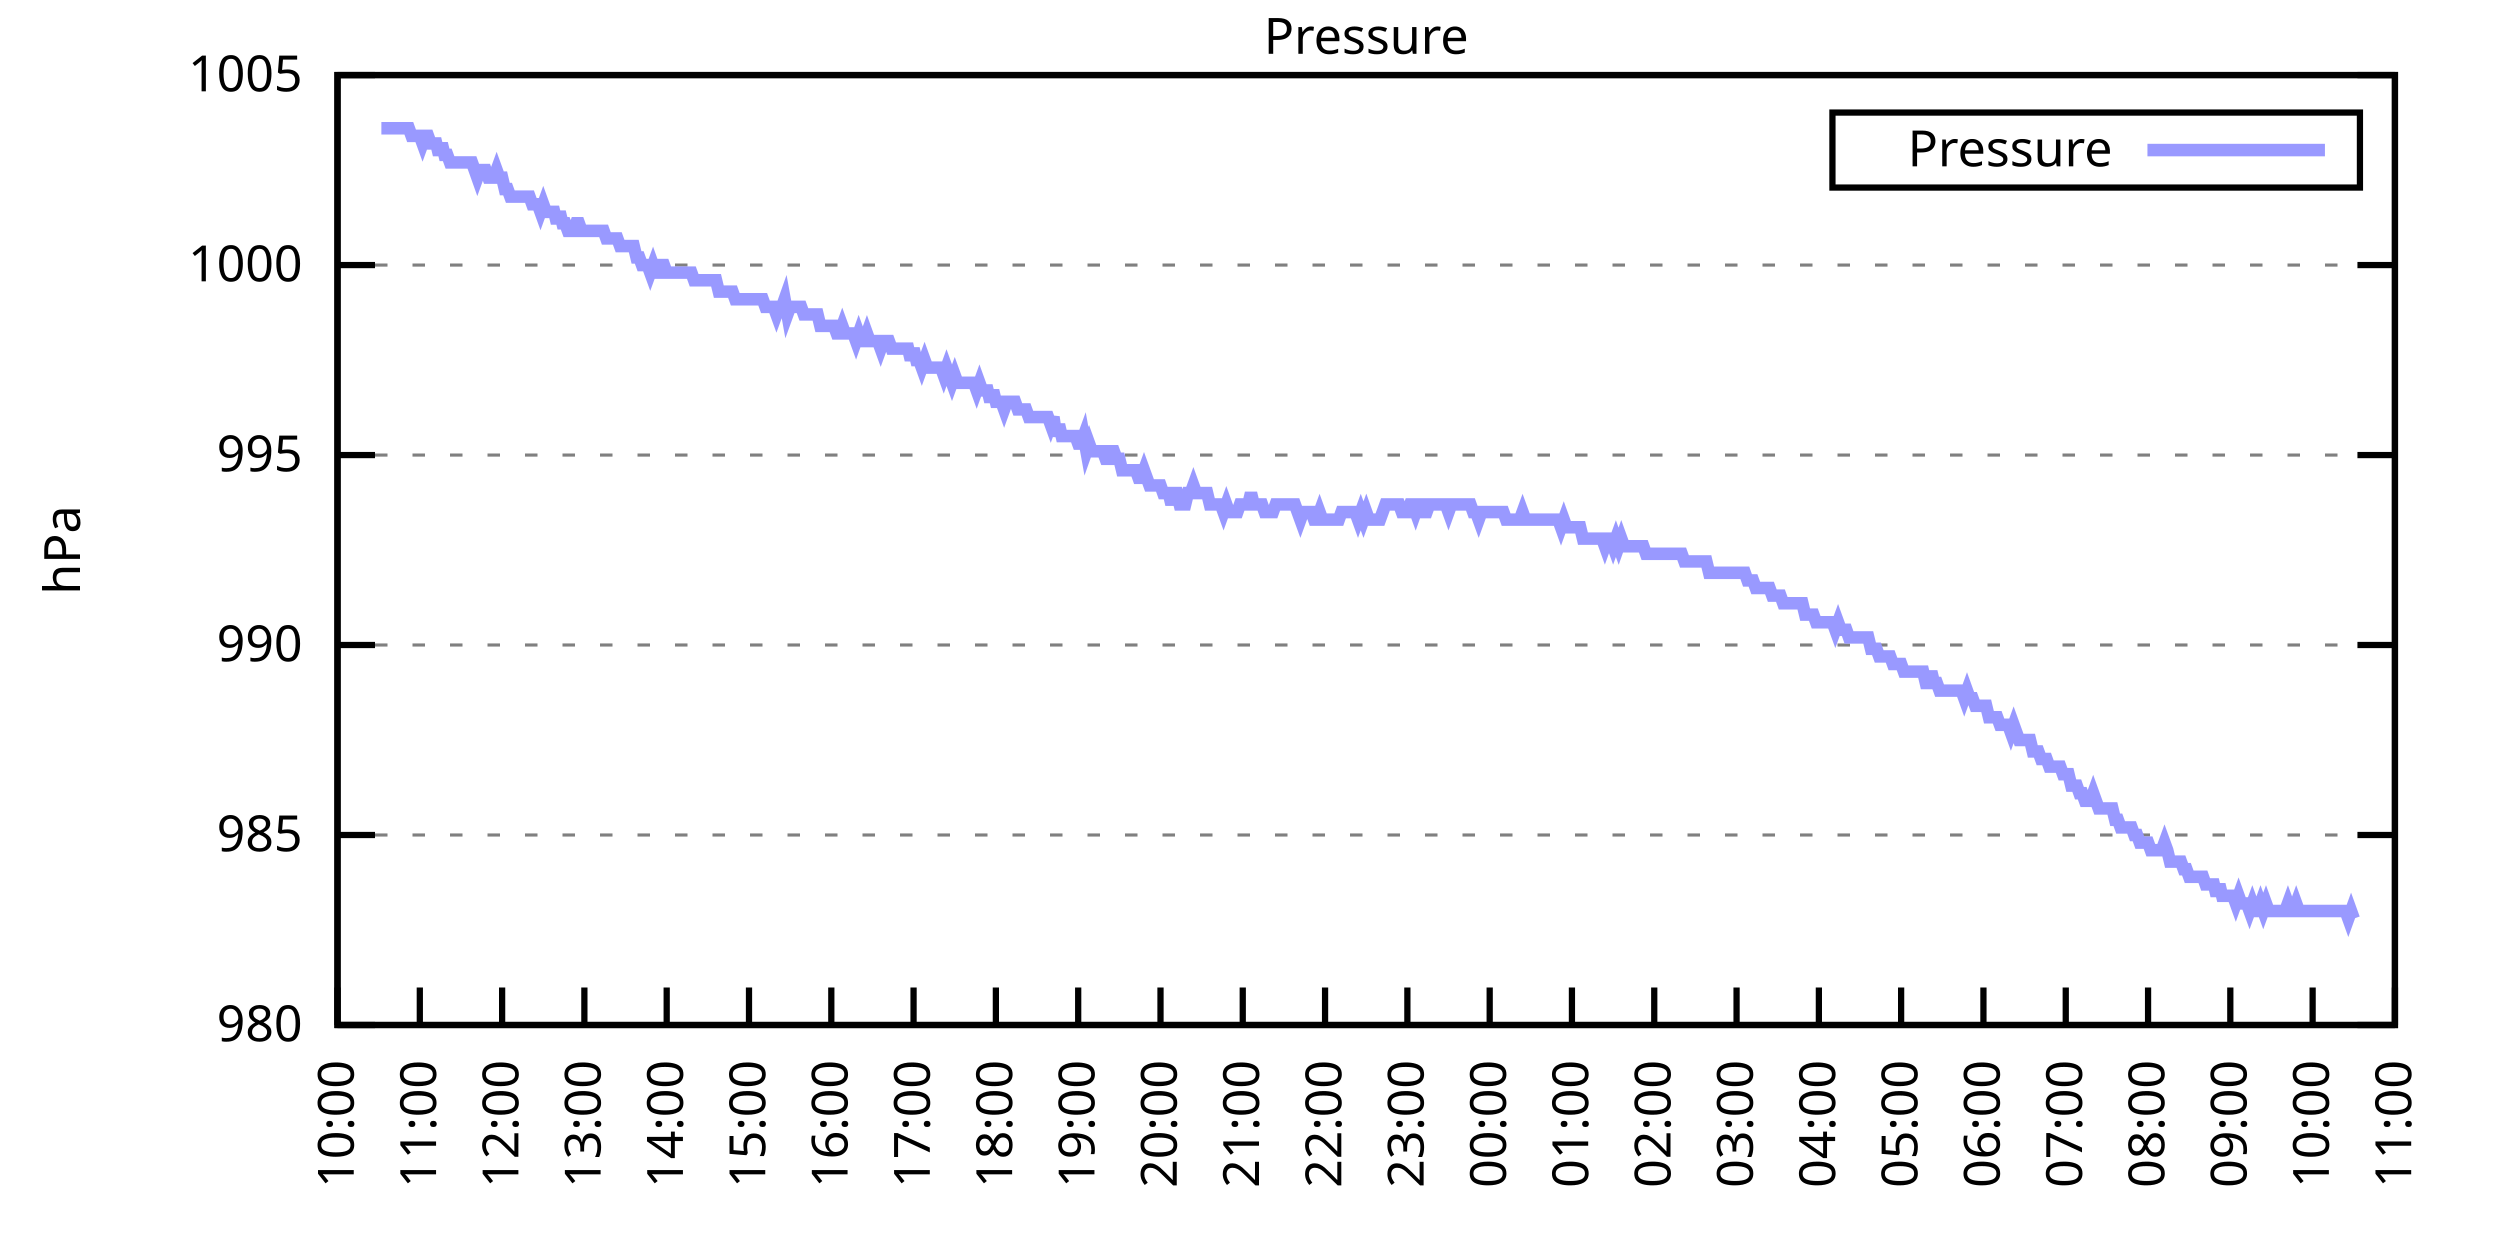
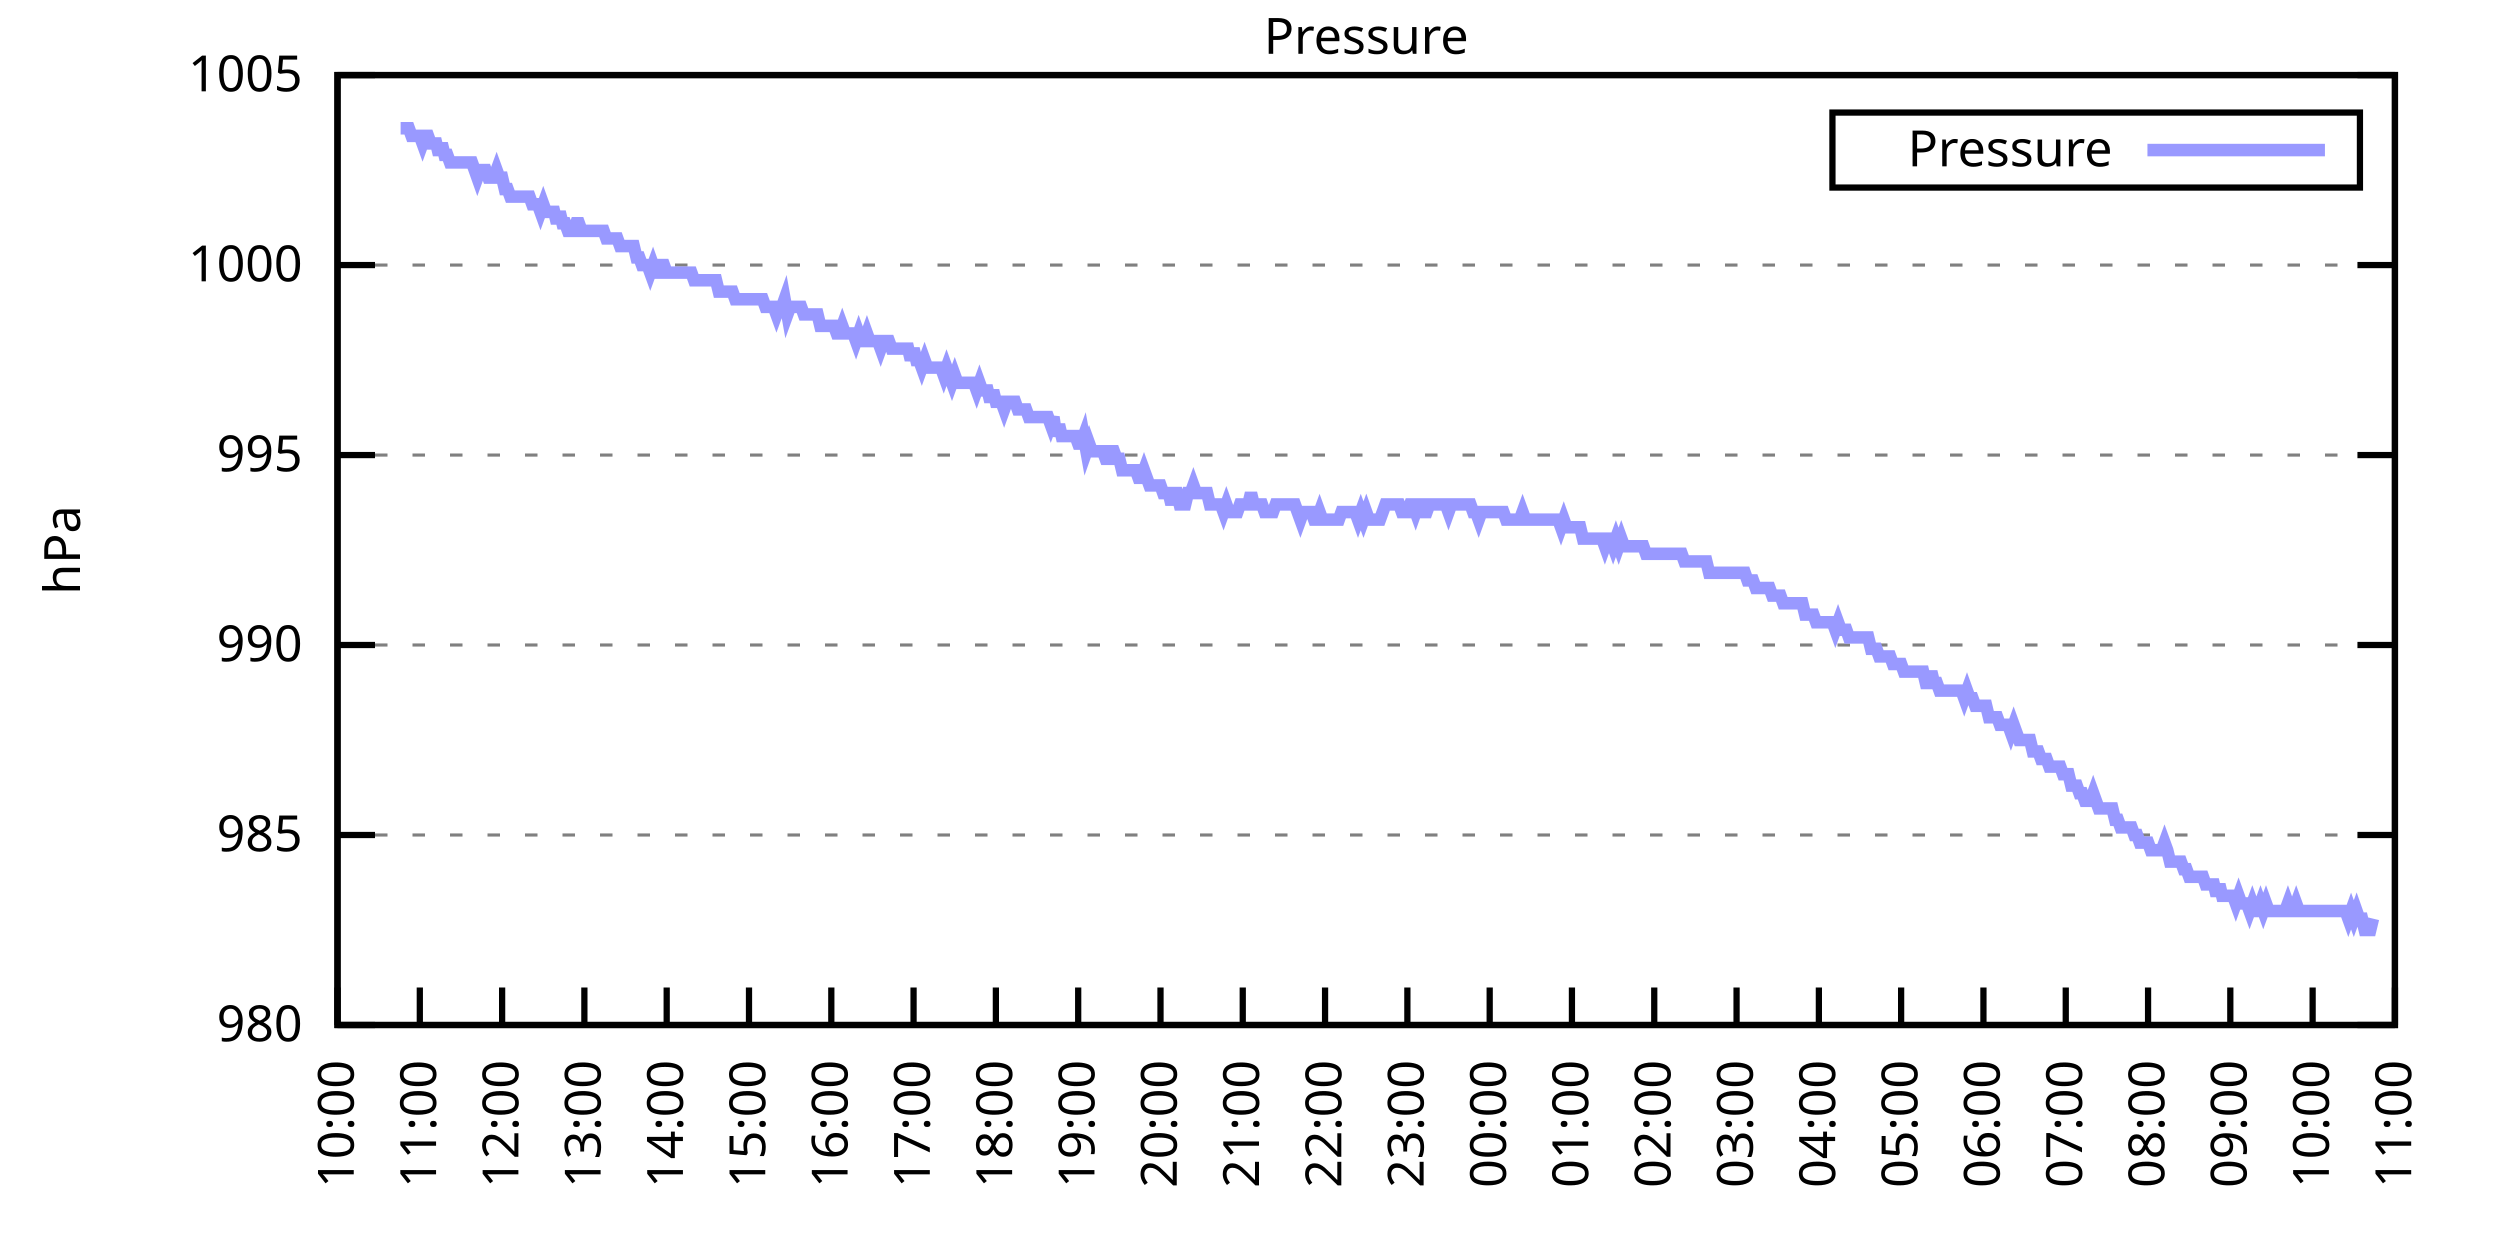
<svg xmlns="http://www.w3.org/2000/svg" xmlns:xlink="http://www.w3.org/1999/xlink" width="400" height="200" viewBox="0 0 400 200">
  <g id="gnuplot_canvas">
    <rect x="0" y="0" width="400" height="200" fill="none" />
    <defs>
      <circle id="gpDot" r="0.5" stroke-width="0.5" stroke="currentColor" />
      <path id="gpPt0" stroke-width="0.333" stroke="currentColor" d="M-1,0 h2 M0,-1 v2" />
      <path id="gpPt1" stroke-width="0.333" stroke="currentColor" d="M-1,-1 L1,1 M1,-1 L-1,1" />
      <path id="gpPt2" stroke-width="0.333" stroke="currentColor" d="M-1,0 L1,0 M0,-1 L0,1 M-1,-1 L1,1 M-1,1 L1,-1" />
      <rect id="gpPt3" stroke-width="0.333" stroke="currentColor" x="-1" y="-1" width="2" height="2" />
      <rect id="gpPt4" stroke-width="0.333" stroke="currentColor" fill="currentColor" x="-1" y="-1" width="2" height="2" />
      <circle id="gpPt5" stroke-width="0.333" stroke="currentColor" cx="0" cy="0" r="1" />
      <use xlink:href="#gpPt5" id="gpPt6" fill="currentColor" stroke="none" />
      <path id="gpPt7" stroke-width="0.333" stroke="currentColor" d="M0,-1.33 L-1.33,0.67 L1.33,0.67 z" />
      <use xlink:href="#gpPt7" id="gpPt8" fill="currentColor" stroke="none" />
      <use xlink:href="#gpPt7" id="gpPt9" stroke="currentColor" transform="rotate(180)" />
      <use xlink:href="#gpPt9" id="gpPt10" fill="currentColor" stroke="none" />
      <use xlink:href="#gpPt3" id="gpPt11" stroke="currentColor" transform="rotate(45)" />
      <use xlink:href="#gpPt11" id="gpPt12" fill="currentColor" stroke="none" />
      <path id="gpPt13" stroke-width="0.333" stroke="currentColor" d="M0,1.330 L1.265,0.411 L0.782,-1.067 L-0.782,-1.076 L-1.265,0.411 z" />
      <use xlink:href="#gpPt13" id="gpPt14" fill="currentColor" stroke="none" />
      <filter id="textbox" filterUnits="objectBoundingBox" x="0" y="0" height="1" width="1">
        <feFlood flood-color="white" flood-opacity="1" result="bgnd" />
        <feComposite in="SourceGraphic" in2="bgnd" operator="atop" />
      </filter>
      <filter id="greybox" filterUnits="objectBoundingBox" x="0" y="0" height="1" width="1">
        <feFlood flood-color="lightgrey" flood-opacity="1" result="grey" />
        <feComposite in="SourceGraphic" in2="grey" operator="atop" />
      </filter>
    </defs>
    <g fill="none" color="white" stroke="currentColor" stroke-width="1.00" stroke-linecap="butt" stroke-linejoin="miter">
</g>
    <g fill="none" color="black" stroke="currentColor" stroke-width="1.00" stroke-linecap="butt" stroke-linejoin="miter">
      <g stroke="none" shape-rendering="crispEdges">
        <polygon fill="rgb(255, 255, 255)" points="54.00,164.00 383.18,164.00 383.18,12.02 54.00,12.02 " />
      </g>
    </g>
    <g fill="none" color="black" stroke="currentColor" stroke-width="1.00" stroke-linecap="butt" stroke-linejoin="miter">
</g>
    <g fill="none" color="black" stroke="black" stroke-width="0.50" stroke-linecap="butt" stroke-linejoin="miter">
</g>
    <g fill="none" color="gray" stroke="currentColor" stroke-width="0.50" stroke-linecap="butt" stroke-linejoin="miter">
      <path stroke="gray" stroke-dasharray="2,4" class="gridline" d="M54.00,164.00 L383.19,164.00  " />
    </g>
    <g fill="none" color="gray" stroke="gray" stroke-width="1.00" stroke-linecap="butt" stroke-linejoin="miter">
</g>
    <g fill="none" color="black" stroke="currentColor" stroke-width="1.00" stroke-linecap="butt" stroke-linejoin="miter">
      <path stroke="black" d="M54.00,164.00 L60.00,164.00 M383.19,164.00 L377.19,164.00  " />
      <g transform="translate(48.40,166.60)" stroke="none" fill="black" font-family="Sans" font-size="8.00" text-anchor="end">
        <text>
          <tspan font-family="Sans"> 980</tspan>
        </text>
      </g>
    </g>
    <g fill="none" color="black" stroke="currentColor" stroke-width="1.00" stroke-linecap="butt" stroke-linejoin="miter">
</g>
    <g fill="none" color="black" stroke="black" stroke-width="0.50" stroke-linecap="butt" stroke-linejoin="miter">
</g>
    <g fill="none" color="gray" stroke="currentColor" stroke-width="0.50" stroke-linecap="butt" stroke-linejoin="miter">
      <path stroke="gray" stroke-dasharray="2,4" class="gridline" d="M54.00,133.60 L383.19,133.60  " />
    </g>
    <g fill="none" color="gray" stroke="gray" stroke-width="1.00" stroke-linecap="butt" stroke-linejoin="miter">
</g>
    <g fill="none" color="black" stroke="currentColor" stroke-width="1.00" stroke-linecap="butt" stroke-linejoin="miter">
      <path stroke="black" d="M54.00,133.60 L60.00,133.60 M383.19,133.60 L377.19,133.60  " />
      <g transform="translate(48.40,136.20)" stroke="none" fill="black" font-family="Sans" font-size="8.00" text-anchor="end">
        <text>
          <tspan font-family="Sans"> 985</tspan>
        </text>
      </g>
    </g>
    <g fill="none" color="black" stroke="currentColor" stroke-width="1.00" stroke-linecap="butt" stroke-linejoin="miter">
</g>
    <g fill="none" color="black" stroke="black" stroke-width="0.50" stroke-linecap="butt" stroke-linejoin="miter">
</g>
    <g fill="none" color="gray" stroke="currentColor" stroke-width="0.50" stroke-linecap="butt" stroke-linejoin="miter">
      <path stroke="gray" stroke-dasharray="2,4" class="gridline" d="M54.00,103.20 L383.19,103.20  " />
    </g>
    <g fill="none" color="gray" stroke="gray" stroke-width="1.00" stroke-linecap="butt" stroke-linejoin="miter">
</g>
    <g fill="none" color="black" stroke="currentColor" stroke-width="1.00" stroke-linecap="butt" stroke-linejoin="miter">
      <path stroke="black" d="M54.00,103.20 L60.00,103.20 M383.19,103.20 L377.19,103.20  " />
      <g transform="translate(48.40,105.80)" stroke="none" fill="black" font-family="Sans" font-size="8.00" text-anchor="end">
        <text>
          <tspan font-family="Sans"> 990</tspan>
        </text>
      </g>
    </g>
    <g fill="none" color="black" stroke="currentColor" stroke-width="1.00" stroke-linecap="butt" stroke-linejoin="miter">
</g>
    <g fill="none" color="black" stroke="black" stroke-width="0.50" stroke-linecap="butt" stroke-linejoin="miter">
</g>
    <g fill="none" color="gray" stroke="currentColor" stroke-width="0.50" stroke-linecap="butt" stroke-linejoin="miter">
      <path stroke="gray" stroke-dasharray="2,4" class="gridline" d="M54.00,72.81 L383.19,72.81  " />
    </g>
    <g fill="none" color="gray" stroke="gray" stroke-width="1.00" stroke-linecap="butt" stroke-linejoin="miter">
</g>
    <g fill="none" color="black" stroke="currentColor" stroke-width="1.00" stroke-linecap="butt" stroke-linejoin="miter">
      <path stroke="black" d="M54.00,72.81 L60.00,72.81 M383.19,72.81 L377.19,72.81  " />
      <g transform="translate(48.40,75.41)" stroke="none" fill="black" font-family="Sans" font-size="8.00" text-anchor="end">
        <text>
          <tspan font-family="Sans"> 995</tspan>
        </text>
      </g>
    </g>
    <g fill="none" color="black" stroke="currentColor" stroke-width="1.00" stroke-linecap="butt" stroke-linejoin="miter">
</g>
    <g fill="none" color="black" stroke="black" stroke-width="0.50" stroke-linecap="butt" stroke-linejoin="miter">
</g>
    <g fill="none" color="gray" stroke="currentColor" stroke-width="0.50" stroke-linecap="butt" stroke-linejoin="miter">
      <path stroke="gray" stroke-dasharray="2,4" class="gridline" d="M54.00,42.41 L383.19,42.41  " />
    </g>
    <g fill="none" color="gray" stroke="gray" stroke-width="1.00" stroke-linecap="butt" stroke-linejoin="miter">
</g>
    <g fill="none" color="black" stroke="currentColor" stroke-width="1.00" stroke-linecap="butt" stroke-linejoin="miter">
      <path stroke="black" d="M54.00,42.41 L60.00,42.41 M383.19,42.41 L377.19,42.41  " />
      <g transform="translate(48.40,45.01)" stroke="none" fill="black" font-family="Sans" font-size="8.00" text-anchor="end">
        <text>
          <tspan font-family="Sans"> 1000</tspan>
        </text>
      </g>
    </g>
    <g fill="none" color="black" stroke="currentColor" stroke-width="1.00" stroke-linecap="butt" stroke-linejoin="miter">
</g>
    <g fill="none" color="black" stroke="black" stroke-width="0.50" stroke-linecap="butt" stroke-linejoin="miter">
</g>
    <g fill="none" color="gray" stroke="currentColor" stroke-width="0.50" stroke-linecap="butt" stroke-linejoin="miter">
      <path stroke="gray" stroke-dasharray="2,4" class="gridline" d="M54.00,12.01 L383.19,12.01  " />
    </g>
    <g fill="none" color="gray" stroke="gray" stroke-width="1.00" stroke-linecap="butt" stroke-linejoin="miter">
</g>
    <g fill="none" color="black" stroke="currentColor" stroke-width="1.00" stroke-linecap="butt" stroke-linejoin="miter">
      <path stroke="black" d="M54.00,12.01 L60.00,12.01 M383.19,12.01 L377.19,12.01  " />
      <g transform="translate(48.40,14.61)" stroke="none" fill="black" font-family="Sans" font-size="8.00" text-anchor="end">
        <text>
          <tspan font-family="Sans"> 1005</tspan>
        </text>
      </g>
    </g>
    <g fill="none" color="black" stroke="currentColor" stroke-width="1.00" stroke-linecap="butt" stroke-linejoin="miter">
      <path stroke="black" d="M54.00,164.00 L54.00,158.00  " />
      <g transform="translate(56.60,169.60) rotate(270.00)" stroke="none" fill="black" font-family="Sans" font-size="8.00" text-anchor="end">
        <text>
          <tspan font-family="Sans">10:00</tspan>
        </text>
      </g>
    </g>
    <g fill="none" color="black" stroke="currentColor" stroke-width="1.00" stroke-linecap="butt" stroke-linejoin="miter">
      <path stroke="black" d="M67.17,164.00 L67.17,158.00  " />
      <g transform="translate(69.77,169.60) rotate(270.00)" stroke="none" fill="black" font-family="Sans" font-size="8.00" text-anchor="end">
        <text>
          <tspan font-family="Sans">11:00</tspan>
        </text>
      </g>
    </g>
    <g fill="none" color="black" stroke="currentColor" stroke-width="1.00" stroke-linecap="butt" stroke-linejoin="miter">
      <path stroke="black" d="M80.34,164.00 L80.34,158.00  " />
      <g transform="translate(82.94,169.60) rotate(270.00)" stroke="none" fill="black" font-family="Sans" font-size="8.00" text-anchor="end">
        <text>
          <tspan font-family="Sans">12:00</tspan>
        </text>
      </g>
    </g>
    <g fill="none" color="black" stroke="currentColor" stroke-width="1.00" stroke-linecap="butt" stroke-linejoin="miter">
      <path stroke="black" d="M93.50,164.00 L93.50,158.00  " />
      <g transform="translate(96.10,169.60) rotate(270.00)" stroke="none" fill="black" font-family="Sans" font-size="8.00" text-anchor="end">
        <text>
          <tspan font-family="Sans">13:00</tspan>
        </text>
      </g>
    </g>
    <g fill="none" color="black" stroke="currentColor" stroke-width="1.00" stroke-linecap="butt" stroke-linejoin="miter">
      <path stroke="black" d="M106.67,164.00 L106.67,158.00  " />
      <g transform="translate(109.27,169.60) rotate(270.00)" stroke="none" fill="black" font-family="Sans" font-size="8.00" text-anchor="end">
        <text>
          <tspan font-family="Sans">14:00</tspan>
        </text>
      </g>
    </g>
    <g fill="none" color="black" stroke="currentColor" stroke-width="1.00" stroke-linecap="butt" stroke-linejoin="miter">
      <path stroke="black" d="M119.84,164.00 L119.84,158.00  " />
      <g transform="translate(122.44,169.60) rotate(270.00)" stroke="none" fill="black" font-family="Sans" font-size="8.00" text-anchor="end">
        <text>
          <tspan font-family="Sans">15:00</tspan>
        </text>
      </g>
    </g>
    <g fill="none" color="black" stroke="currentColor" stroke-width="1.00" stroke-linecap="butt" stroke-linejoin="miter">
      <path stroke="black" d="M133.01,164.00 L133.01,158.00  " />
      <g transform="translate(135.61,169.60) rotate(270.00)" stroke="none" fill="black" font-family="Sans" font-size="8.00" text-anchor="end">
        <text>
          <tspan font-family="Sans">16:00</tspan>
        </text>
      </g>
    </g>
    <g fill="none" color="black" stroke="currentColor" stroke-width="1.00" stroke-linecap="butt" stroke-linejoin="miter">
      <path stroke="black" d="M146.17,164.00 L146.17,158.00  " />
      <g transform="translate(148.77,169.60) rotate(270.00)" stroke="none" fill="black" font-family="Sans" font-size="8.00" text-anchor="end">
        <text>
          <tspan font-family="Sans">17:00</tspan>
        </text>
      </g>
    </g>
    <g fill="none" color="black" stroke="currentColor" stroke-width="1.00" stroke-linecap="butt" stroke-linejoin="miter">
      <path stroke="black" d="M159.34,164.00 L159.34,158.00  " />
      <g transform="translate(161.94,169.60) rotate(270.00)" stroke="none" fill="black" font-family="Sans" font-size="8.00" text-anchor="end">
        <text>
          <tspan font-family="Sans">18:00</tspan>
        </text>
      </g>
    </g>
    <g fill="none" color="black" stroke="currentColor" stroke-width="1.00" stroke-linecap="butt" stroke-linejoin="miter">
      <path stroke="black" d="M172.51,164.00 L172.51,158.00  " />
      <g transform="translate(175.11,169.60) rotate(270.00)" stroke="none" fill="black" font-family="Sans" font-size="8.00" text-anchor="end">
        <text>
          <tspan font-family="Sans">19:00</tspan>
        </text>
      </g>
    </g>
    <g fill="none" color="black" stroke="currentColor" stroke-width="1.00" stroke-linecap="butt" stroke-linejoin="miter">
      <path stroke="black" d="M185.68,164.00 L185.68,158.00  " />
      <g transform="translate(188.28,169.60) rotate(270.00)" stroke="none" fill="black" font-family="Sans" font-size="8.00" text-anchor="end">
        <text>
          <tspan font-family="Sans">20:00</tspan>
        </text>
      </g>
    </g>
    <g fill="none" color="black" stroke="currentColor" stroke-width="1.00" stroke-linecap="butt" stroke-linejoin="miter">
      <path stroke="black" d="M198.84,164.00 L198.84,158.00  " />
      <g transform="translate(201.44,169.60) rotate(270.00)" stroke="none" fill="black" font-family="Sans" font-size="8.00" text-anchor="end">
        <text>
          <tspan font-family="Sans">21:00</tspan>
        </text>
      </g>
    </g>
    <g fill="none" color="black" stroke="currentColor" stroke-width="1.00" stroke-linecap="butt" stroke-linejoin="miter">
      <path stroke="black" d="M212.01,164.00 L212.01,158.00  " />
      <g transform="translate(214.61,169.60) rotate(270.00)" stroke="none" fill="black" font-family="Sans" font-size="8.00" text-anchor="end">
        <text>
          <tspan font-family="Sans">22:00</tspan>
        </text>
      </g>
    </g>
    <g fill="none" color="black" stroke="currentColor" stroke-width="1.00" stroke-linecap="butt" stroke-linejoin="miter">
      <path stroke="black" d="M225.18,164.00 L225.18,158.00  " />
      <g transform="translate(227.78,169.60) rotate(270.00)" stroke="none" fill="black" font-family="Sans" font-size="8.00" text-anchor="end">
        <text>
          <tspan font-family="Sans">23:00</tspan>
        </text>
      </g>
    </g>
    <g fill="none" color="black" stroke="currentColor" stroke-width="1.00" stroke-linecap="butt" stroke-linejoin="miter">
      <path stroke="black" d="M238.35,164.00 L238.35,158.00  " />
      <g transform="translate(240.95,169.60) rotate(270.00)" stroke="none" fill="black" font-family="Sans" font-size="8.00" text-anchor="end">
        <text>
          <tspan font-family="Sans">00:00</tspan>
        </text>
      </g>
    </g>
    <g fill="none" color="black" stroke="currentColor" stroke-width="1.00" stroke-linecap="butt" stroke-linejoin="miter">
      <path stroke="black" d="M251.51,164.00 L251.51,158.00  " />
      <g transform="translate(254.11,169.60) rotate(270.00)" stroke="none" fill="black" font-family="Sans" font-size="8.00" text-anchor="end">
        <text>
          <tspan font-family="Sans">01:00</tspan>
        </text>
      </g>
    </g>
    <g fill="none" color="black" stroke="currentColor" stroke-width="1.00" stroke-linecap="butt" stroke-linejoin="miter">
      <path stroke="black" d="M264.68,164.00 L264.68,158.00  " />
      <g transform="translate(267.28,169.60) rotate(270.00)" stroke="none" fill="black" font-family="Sans" font-size="8.00" text-anchor="end">
        <text>
          <tspan font-family="Sans">02:00</tspan>
        </text>
      </g>
    </g>
    <g fill="none" color="black" stroke="currentColor" stroke-width="1.00" stroke-linecap="butt" stroke-linejoin="miter">
      <path stroke="black" d="M277.85,164.00 L277.85,158.00  " />
      <g transform="translate(280.45,169.60) rotate(270.00)" stroke="none" fill="black" font-family="Sans" font-size="8.00" text-anchor="end">
        <text>
          <tspan font-family="Sans">03:00</tspan>
        </text>
      </g>
    </g>
    <g fill="none" color="black" stroke="currentColor" stroke-width="1.00" stroke-linecap="butt" stroke-linejoin="miter">
      <path stroke="black" d="M291.02,164.00 L291.02,158.00  " />
      <g transform="translate(293.62,169.60) rotate(270.00)" stroke="none" fill="black" font-family="Sans" font-size="8.00" text-anchor="end">
        <text>
          <tspan font-family="Sans">04:00</tspan>
        </text>
      </g>
    </g>
    <g fill="none" color="black" stroke="currentColor" stroke-width="1.00" stroke-linecap="butt" stroke-linejoin="miter">
      <path stroke="black" d="M304.18,164.00 L304.18,158.00  " />
      <g transform="translate(306.78,169.60) rotate(270.00)" stroke="none" fill="black" font-family="Sans" font-size="8.00" text-anchor="end">
        <text>
          <tspan font-family="Sans">05:00</tspan>
        </text>
      </g>
    </g>
    <g fill="none" color="black" stroke="currentColor" stroke-width="1.00" stroke-linecap="butt" stroke-linejoin="miter">
      <path stroke="black" d="M317.35,164.00 L317.35,158.00  " />
      <g transform="translate(319.95,169.60) rotate(270.00)" stroke="none" fill="black" font-family="Sans" font-size="8.00" text-anchor="end">
        <text>
          <tspan font-family="Sans">06:00</tspan>
        </text>
      </g>
    </g>
    <g fill="none" color="black" stroke="currentColor" stroke-width="1.00" stroke-linecap="butt" stroke-linejoin="miter">
      <path stroke="black" d="M330.52,164.00 L330.52,158.00  " />
      <g transform="translate(333.12,169.60) rotate(270.00)" stroke="none" fill="black" font-family="Sans" font-size="8.00" text-anchor="end">
        <text>
          <tspan font-family="Sans">07:00</tspan>
        </text>
      </g>
    </g>
    <g fill="none" color="black" stroke="currentColor" stroke-width="1.00" stroke-linecap="butt" stroke-linejoin="miter">
      <path stroke="black" d="M343.69,164.00 L343.69,158.00  " />
      <g transform="translate(346.29,169.60) rotate(270.00)" stroke="none" fill="black" font-family="Sans" font-size="8.00" text-anchor="end">
        <text>
          <tspan font-family="Sans">08:00</tspan>
        </text>
      </g>
    </g>
    <g fill="none" color="black" stroke="currentColor" stroke-width="1.00" stroke-linecap="butt" stroke-linejoin="miter">
      <path stroke="black" d="M356.85,164.00 L356.85,158.00  " />
      <g transform="translate(359.45,169.60) rotate(270.00)" stroke="none" fill="black" font-family="Sans" font-size="8.00" text-anchor="end">
        <text>
          <tspan font-family="Sans">09:00</tspan>
        </text>
      </g>
    </g>
    <g fill="none" color="black" stroke="currentColor" stroke-width="1.00" stroke-linecap="butt" stroke-linejoin="miter">
      <path stroke="black" d="M370.02,164.00 L370.02,158.00  " />
      <g transform="translate(372.62,169.60) rotate(270.00)" stroke="none" fill="black" font-family="Sans" font-size="8.00" text-anchor="end">
        <text>
          <tspan font-family="Sans">10:00</tspan>
        </text>
      </g>
    </g>
    <g fill="none" color="black" stroke="currentColor" stroke-width="1.00" stroke-linecap="butt" stroke-linejoin="miter">
      <path stroke="black" d="M383.19,164.00 L383.19,158.00  " />
      <g transform="translate(385.79,169.60) rotate(270.00)" stroke="none" fill="black" font-family="Sans" font-size="8.00" text-anchor="end">
        <text>
          <tspan font-family="Sans">11:00</tspan>
        </text>
      </g>
    </g>
    <g fill="none" color="black" stroke="currentColor" stroke-width="1.00" stroke-linecap="butt" stroke-linejoin="miter">
</g>
    <g fill="none" color="black" stroke="currentColor" stroke-width="1.00" stroke-linecap="butt" stroke-linejoin="miter">
      <path stroke="black" d="M54.00,12.01 L54.00,164.00 L383.19,164.00 L383.19,12.01 L54.00,12.01 Z  " />
    </g>
    <g fill="none" color="black" stroke="currentColor" stroke-width="1.00" stroke-linecap="butt" stroke-linejoin="miter">
</g>
    <g fill="none" color="black" stroke="currentColor" stroke-width="1.00" stroke-linecap="butt" stroke-linejoin="miter">
      <path stroke="black" d="M293.19,30.01 L293.19,18.01 L377.59,18.01 L377.59,30.01 L293.19,30.01 Z  " />
    </g>
    <g id="Pressure_plot_1">
      <g fill="none" color="white" stroke="black" stroke-width="2.00" stroke-linecap="butt" stroke-linejoin="miter">
</g>
      <g fill="none" color="black" stroke="currentColor" stroke-width="2.00" stroke-linecap="butt" stroke-linejoin="miter">
        <g transform="translate(337.99,26.61)" stroke="none" fill="black" font-family="Sans" font-size="8.00" text-anchor="end">
          <text>
            <tspan font-family="Sans">Pressure</tspan>
          </text>
        </g>
      </g>
      <g fill="none" color="black" stroke="currentColor" stroke-width="2.00" stroke-linecap="butt" stroke-linejoin="miter">
-         <path stroke="rgb(153, 153, 255)" d="M343.59,24.01 L371.99,24.01 M61.02,20.52 L61.46,20.52 L61.90,20.52 L62.34,20.52 L62.78,20.52 L63.22,20.52   L63.66,20.52 L64.10,20.52 L64.53,20.52 L64.97,20.52 L65.41,20.52 L65.85,21.74 L66.29,21.74 L66.73,21.74   L67.17,21.74 L67.61,22.95 L68.05,21.74 L68.48,21.74 L68.92,22.95 L69.36,22.95 L69.80,22.95 L70.24,24.78   L70.68,22.95 L71.12,24.78 L71.56,24.78 L72.00,25.99 L72.43,25.99 L72.87,25.99 L73.31,25.99 L73.75,25.99   L74.19,25.99 L74.63,25.99 L75.07,25.99 L75.51,25.99 L75.95,27.21 L76.38,28.42 L76.82,27.21 L77.26,27.21   L77.70,27.21 L78.14,28.42 L78.58,28.42 L79.02,28.42 L79.46,27.21 L79.90,28.42 L80.34,28.42 L80.77,30.25   L81.21,30.25 L81.65,31.46 L82.09,31.46 L82.53,31.46 L82.97,31.46 L83.41,31.46 L83.85,31.46 L84.29,31.46   L84.72,31.46 L85.16,32.68 L85.60,32.68 L86.04,32.68 L86.48,33.90 L86.92,32.68 L87.36,33.90 L87.80,33.90   L88.24,33.90 L88.67,33.90 L89.11,35.72 L89.55,33.90 L89.99,35.72 L90.43,35.72 L90.87,36.94 L91.31,36.94   L91.75,36.94 L92.19,35.72 L92.62,35.72 L93.06,36.94 L93.50,36.94 L93.94,36.94 L94.38,36.94 L94.82,36.94   L95.26,36.94 L95.70,36.94 L96.14,36.94 L96.58,36.94 L97.01,38.15 L97.45,38.15 L97.89,38.15 L98.33,38.15   L98.77,38.15 L99.21,39.37 L99.65,39.37 L100.09,39.37 L100.53,39.37 L100.96,39.37 L101.40,39.37 L101.84,41.19   L102.28,41.19 L102.72,42.41 L103.16,42.41 L103.60,42.41 L104.04,43.62 L104.48,42.41 L104.91,43.62 L105.35,43.62   L105.79,42.41 L106.23,42.41 L106.67,43.62 L107.11,43.62 L107.55,43.62 L107.99,43.62 L108.43,43.62 L108.87,43.62   L109.30,43.62 L109.74,43.62 L110.18,43.62 L110.62,43.62 L111.06,44.84 L111.50,44.84 L111.94,44.84 L112.38,44.84   L112.82,44.84 L113.25,44.84 L113.69,44.84 L114.13,44.84 L114.57,44.84 L115.01,46.66 L115.45,46.66 L115.89,46.66   L116.33,46.66 L116.77,46.66 L117.20,46.66 L117.64,47.88 L118.08,47.88 L118.52,47.88 L118.96,47.88 L119.40,47.88   L119.84,47.88 L120.28,47.88 L120.72,47.88 L121.15,47.88 L121.59,47.88 L122.03,47.88 L122.47,49.10 L122.91,49.10   L123.35,49.10 L123.79,49.10 L124.23,50.31 L124.67,49.10 L125.11,49.10 L125.54,47.88 L125.98,50.31 L126.42,49.10   L126.86,49.10 L127.30,49.10 L127.74,49.10 L128.18,49.10 L128.62,50.31 L129.06,50.31 L129.49,50.31 L129.93,50.31   L130.37,50.31 L130.81,50.31 L131.25,52.14 L131.69,52.14 L132.13,52.14 L132.57,52.14 L133.01,52.14 L133.44,52.14   L133.88,53.35 L134.32,53.35 L134.76,52.14 L135.20,53.35 L135.64,53.35 L136.08,53.35 L136.52,53.35 L136.96,54.57   L137.39,53.35 L137.83,54.57 L138.27,54.57 L138.71,53.35 L139.15,54.57 L139.59,54.57 L140.03,54.57 L140.47,54.57   L140.91,55.78 L141.35,54.57 L141.78,54.57 L142.22,54.57 L142.66,55.78 L143.10,55.78 L143.54,55.78 L143.98,55.78   L144.42,55.78 L144.86,55.78 L145.30,55.78 L145.73,57.61 L146.17,55.78 L146.61,57.61 L147.05,57.61 L147.49,58.82   L147.93,57.61 L148.37,58.82 L148.81,58.82 L149.25,58.82 L149.68,58.82 L150.12,58.82 L150.56,58.82 L151.00,60.04   L151.44,58.82 L151.88,60.04 L152.32,61.25 L152.76,60.04 L153.20,61.25 L153.63,61.25 L154.07,61.25 L154.51,61.25   L154.95,61.25 L155.39,61.25 L155.83,61.25 L156.27,62.47 L156.71,61.25 L157.15,62.47 L157.59,62.47 L158.02,62.47   L158.46,64.29 L158.90,62.47 L159.34,64.29 L159.78,64.29 L160.22,64.29 L160.66,65.51 L161.10,64.29 L161.54,64.29   L161.97,64.29 L162.41,64.29 L162.85,65.51 L163.29,65.51 L163.73,65.51 L164.17,65.51 L164.61,66.73 L165.05,66.73   L165.49,66.73 L165.92,66.73 L166.36,66.73 L166.80,66.73 L167.24,66.73 L167.68,66.73 L168.12,67.94 L168.56,66.73   L169.00,69.77 L169.44,67.94 L169.87,69.77 L170.31,69.77 L170.75,69.77 L171.19,69.77 L171.63,69.77 L172.07,69.77   L172.51,70.98 L172.95,70.98 L173.39,69.77 L173.83,72.20 L174.26,70.98 L174.70,72.20 L175.14,72.20 L175.58,72.20   L176.02,72.20 L176.46,72.20 L176.90,73.41 L177.34,73.41 L177.78,72.20 L178.21,72.20 L178.65,73.41 L179.09,73.41   L179.53,75.24 L179.97,75.24 L180.41,75.24 L180.85,75.24 L181.29,75.24 L181.73,75.24 L182.16,76.45 L182.60,76.45   L183.04,75.24 L183.48,76.45 L183.92,77.67 L184.36,77.67 L184.80,77.67 L185.24,77.67 L185.68,77.67 L186.11,78.89   L186.55,78.89 L186.99,78.89 L187.43,80.71 L187.87,78.89 L188.31,78.89 L188.75,80.71 L189.19,80.71 L189.63,80.71   L190.07,78.89 L190.50,78.89 L190.94,77.67 L191.38,78.89 L191.82,78.89 L192.26,78.89 L192.70,78.89 L193.14,78.89   L193.58,80.71 L194.02,80.71 L194.45,80.71 L194.89,80.71 L195.33,80.71 L195.77,81.93 L196.21,80.71 L196.65,81.93   L197.09,81.93 L197.53,81.93 L197.97,81.93 L198.40,80.71 L198.84,80.71 L199.28,80.71 L199.72,80.71 L200.16,78.89   L200.60,80.71 L201.04,80.71 L201.48,80.71 L201.92,80.71 L202.35,81.93 L202.79,81.93 L203.23,81.93 L203.67,81.93   L204.11,80.71 L204.55,80.71 L204.99,80.71 L205.43,80.71 L205.87,80.71 L206.31,80.71 L206.74,80.71 L207.18,80.71   L207.62,81.93 L208.06,83.14 L208.50,81.93 L208.94,81.93 L209.38,81.93 L209.82,81.93 L210.26,83.14 L210.69,83.14   L211.13,81.93 L211.57,83.14 L212.01,83.14 L212.45,83.14 L212.89,83.14 L213.33,83.14 L213.77,83.14 L214.21,83.14   L214.64,81.93 L215.08,81.93 L215.52,81.93 L215.96,81.93 L216.40,81.93 L216.84,81.93 L217.28,83.14 L217.72,81.93   L218.16,83.14 L218.60,81.93 L219.03,83.14 L219.47,83.14 L219.91,83.14 L220.35,83.14 L220.79,83.14 L221.23,81.93   L221.67,80.71 L222.11,80.71 L222.55,80.71 L222.98,80.71 L223.42,80.71 L223.86,80.71 L224.30,81.93 L224.74,81.93   L225.18,81.93 L225.62,80.71 L226.06,80.71 L226.50,81.93 L226.93,80.71 L227.37,80.71 L227.81,81.93 L228.25,81.93   L228.69,80.71 L229.13,80.71 L229.57,80.71 L230.01,80.71 L230.45,80.71 L230.88,80.71 L231.32,80.71 L231.76,81.93   L232.20,80.71 L232.64,80.71 L233.08,80.71 L233.52,80.71 L233.96,80.71 L234.40,80.71 L234.84,80.71 L235.27,80.71   L235.71,81.93 L236.15,81.93 L236.59,83.14 L237.03,81.93 L237.47,81.93 L237.91,81.93 L238.35,81.93 L238.79,81.93   L239.22,81.93 L239.66,81.93 L240.10,81.93 L240.54,81.93 L240.98,83.14 L241.42,83.14 L241.86,83.14 L242.30,83.14   L242.74,83.14 L243.17,83.14 L243.61,81.93 L244.05,83.14 L244.49,83.14 L244.93,83.14 L245.37,83.14 L245.81,83.14   L246.25,83.14 L246.69,83.14 L247.12,83.14 L247.56,83.14 L248.00,83.14 L248.44,83.14 L248.88,83.14 L249.32,83.14   L249.76,84.36 L250.20,83.14 L250.64,84.36 L251.08,84.36 L251.51,84.36 L251.95,84.36 L252.39,84.36 L252.83,84.36   L253.27,86.18 L253.71,86.18 L254.15,86.18 L254.59,86.18 L255.03,86.18 L255.46,86.18 L255.90,86.18 L256.34,86.18   L256.78,87.40 L257.22,86.18 L257.66,86.18 L258.10,87.40 L258.54,86.18 L258.98,87.40 L259.41,86.18 L259.85,87.40   L260.29,87.40 L260.73,87.40 L261.17,87.40 L261.61,87.40 L262.05,87.40 L262.49,87.40 L262.93,87.40 L263.36,88.61   L263.80,88.61 L264.24,88.61 L264.68,88.61 L265.12,88.61 L265.56,88.61 L266.00,88.61 L266.44,88.61 L266.88,88.61   L267.32,88.61 L267.75,88.61 L268.19,88.61 L268.63,88.61 L269.07,88.61 L269.51,89.83 L269.95,89.83 L270.39,89.83   L270.83,89.83 L271.27,89.83 L271.70,89.83 L272.14,89.83 L272.58,89.83 L273.02,89.83 L273.46,91.65 L273.90,91.65   L274.34,91.65 L274.78,91.65 L275.22,91.65 L275.65,91.65 L276.09,91.65 L276.53,91.65 L276.97,91.65 L277.41,91.65   L277.85,91.65 L278.29,91.65 L278.73,91.65 L279.17,91.65 L279.60,92.87 L280.04,92.87 L280.48,92.87 L280.92,94.08   L281.36,94.08 L281.80,94.08 L282.24,94.08 L282.68,94.08 L283.12,94.08 L283.56,95.30 L283.99,95.30 L284.43,95.30   L284.87,95.30 L285.31,96.52 L285.75,96.52 L286.19,96.52 L286.63,96.52 L287.07,96.52 L287.51,96.52 L287.94,96.52   L288.38,96.52 L288.82,98.34 L289.26,98.34 L289.70,98.34 L290.14,98.34 L290.58,99.56 L291.02,99.56 L291.46,99.56   L291.89,99.56 L292.33,99.56 L292.77,99.56 L293.21,99.56 L293.65,100.77 L294.09,99.56 L294.53,100.77 L294.97,100.77   L295.41,100.77 L295.84,101.99 L296.28,101.99 L296.72,101.99 L297.16,101.99 L297.60,101.99 L298.04,101.99 L298.48,101.99   L298.92,101.99 L299.36,103.81 L299.80,103.81 L300.23,103.81 L300.67,105.03 L301.11,105.03 L301.55,105.03 L301.99,105.03   L302.43,105.03 L302.87,106.24 L303.31,106.24 L303.75,106.24 L304.18,106.24 L304.62,107.46 L305.06,107.46 L305.50,107.46   L305.94,107.46 L306.38,107.46 L306.82,107.46 L307.26,107.46 L307.70,107.46 L308.13,109.28 L308.57,109.28 L309.01,107.46   L309.45,109.28 L309.89,109.28 L310.33,110.50 L310.77,110.50 L311.21,110.50 L311.65,110.50 L312.08,110.50 L312.52,110.50   L312.96,110.50 L313.40,110.50 L313.84,110.50 L314.28,111.72 L314.72,110.50 L315.16,111.72 L315.60,111.72 L316.04,112.93   L316.47,112.93 L316.91,112.93 L317.35,112.93 L317.79,112.93 L318.23,114.76 L318.67,114.76 L319.11,114.76 L319.55,114.76   L319.99,115.97 L320.42,115.97 L320.86,115.97 L321.30,115.97 L321.74,117.19 L322.18,115.97 L322.62,117.19 L323.06,118.40   L323.50,118.40 L323.94,118.40 L324.37,118.40 L324.81,118.40 L325.25,120.23 L325.69,120.23 L326.13,120.23 L326.57,121.44   L327.01,121.44 L327.45,121.44 L327.89,122.66 L328.33,122.66 L328.76,122.66 L329.20,122.66 L329.64,122.66 L330.08,123.87   L330.52,123.87 L330.96,123.87 L331.40,125.70 L331.84,125.70 L332.28,125.70 L332.71,126.91 L333.15,126.91 L333.59,128.13   L334.03,128.13 L334.47,128.13 L334.91,126.91 L335.35,128.13 L335.79,129.35 L336.23,129.35 L336.66,129.35 L337.10,129.35   L337.54,129.35 L337.98,129.35 L338.42,131.17 L338.86,131.17 L339.30,132.39 L339.74,132.39 L340.18,132.39 L340.61,132.39   L341.05,132.39 L341.49,133.60 L341.93,133.60 L342.37,134.82 L342.81,134.82 L343.25,134.82 L343.69,134.82 L344.13,136.03   L344.57,136.03 L345.00,136.03 L345.44,136.03 L345.88,136.03 L346.32,134.82 L346.76,136.03 L347.20,137.86 L347.64,137.86   L348.08,137.86 L348.52,137.86 L348.95,137.86 L349.39,139.07 L349.83,139.07 L350.27,140.29 L350.71,140.29 L351.15,140.29   L351.59,140.29 L352.03,140.29 L352.47,140.29 L352.90,141.51 L353.34,141.51 L353.78,141.51 L354.22,141.51 L354.66,143.33   L355.10,141.51 L355.54,143.33 L355.98,143.33 L356.42,143.33 L356.85,143.33 L357.29,143.33 L357.73,144.55 L358.17,143.33   L358.61,144.55 L359.05,144.55 L359.49,144.55 L359.93,145.76 L360.37,144.55 L360.81,145.76 L361.24,145.76 L361.68,144.55   L362.12,145.76 L362.56,144.55 L363.00,145.76 L363.44,145.76 L363.88,145.76 L364.32,145.76 L364.76,145.76 L365.19,145.76   L365.63,145.76 L366.07,144.55 L366.51,145.76 L366.95,145.76 L367.39,144.55 L367.83,145.76 L368.27,145.76 L368.71,145.76   L369.14,145.76 L369.58,145.76 L370.02,145.76 L370.46,145.76 L370.90,145.76 L371.34,145.76 L371.78,145.76 L372.22,145.76   L372.66,145.76 L373.09,145.76 L373.53,145.76 L373.97,145.76 L374.41,145.76 L374.85,145.76 L375.29,145.76 L375.73,146.98   L376.17,145.76 L376.61,146.98  " />
+         <path stroke="rgb(153, 153, 255)" d="M343.59,24.01 L371.99,24.01 M64.10,20.52 L64.53,20.52 L64.97,20.52 L65.41,20.52 L65.85,21.74 L66.29,21.74   L66.73,21.74 L67.17,21.74 L67.61,22.95 L68.05,21.74 L68.48,21.74 L68.92,22.95 L69.36,22.95 L69.80,22.95   L70.24,24.78 L70.68,22.95 L71.12,24.78 L71.56,24.78 L72.00,25.99 L72.43,25.99 L72.87,25.99 L73.31,25.99   L73.75,25.99 L74.19,25.99 L74.63,25.99 L75.07,25.99 L75.51,25.99 L75.95,27.21 L76.38,28.42 L76.82,27.21   L77.26,27.21 L77.70,27.21 L78.14,28.42 L78.58,28.42 L79.02,28.42 L79.46,27.21 L79.90,28.42 L80.34,28.42   L80.77,30.25 L81.21,30.25 L81.65,31.46 L82.09,31.46 L82.53,31.46 L82.97,31.46 L83.41,31.46 L83.85,31.46   L84.29,31.46 L84.72,31.46 L85.16,32.68 L85.60,32.68 L86.04,32.68 L86.48,33.90 L86.92,32.68 L87.36,33.90   L87.80,33.90 L88.24,33.90 L88.67,33.90 L89.11,35.72 L89.55,33.90 L89.99,35.72 L90.43,35.72 L90.87,36.94   L91.31,36.94 L91.75,36.94 L92.19,35.72 L92.62,35.72 L93.06,36.94 L93.50,36.94 L93.94,36.94 L94.38,36.94   L94.82,36.94 L95.26,36.94 L95.70,36.94 L96.14,36.94 L96.58,36.94 L97.01,38.15 L97.45,38.15 L97.89,38.15   L98.33,38.15 L98.77,38.15 L99.21,39.37 L99.65,39.37 L100.09,39.37 L100.53,39.37 L100.96,39.37 L101.40,39.37   L101.84,41.19 L102.28,41.19 L102.72,42.41 L103.16,42.41 L103.60,42.41 L104.04,43.62 L104.48,42.41 L104.91,43.62   L105.35,43.62 L105.79,42.41 L106.23,42.41 L106.67,43.62 L107.11,43.62 L107.55,43.62 L107.99,43.62 L108.43,43.62   L108.87,43.62 L109.30,43.62 L109.74,43.62 L110.18,43.62 L110.62,43.62 L111.06,44.84 L111.50,44.84 L111.94,44.84   L112.38,44.84 L112.82,44.84 L113.25,44.84 L113.69,44.84 L114.13,44.84 L114.57,44.84 L115.01,46.66 L115.45,46.66   L115.89,46.66 L116.33,46.66 L116.77,46.66 L117.20,46.66 L117.64,47.88 L118.08,47.88 L118.52,47.88 L118.96,47.88   L119.40,47.88 L119.84,47.88 L120.28,47.88 L120.72,47.88 L121.15,47.88 L121.59,47.88 L122.03,47.88 L122.47,49.10   L122.91,49.10 L123.35,49.10 L123.79,49.10 L124.23,50.31 L124.67,49.10 L125.11,49.10 L125.54,47.88 L125.98,50.31   L126.42,49.10 L126.86,49.10 L127.30,49.10 L127.74,49.10 L128.18,49.10 L128.62,50.31 L129.06,50.31 L129.49,50.31   L129.93,50.31 L130.37,50.31 L130.81,50.31 L131.25,52.14 L131.69,52.14 L132.13,52.14 L132.57,52.14 L133.01,52.14   L133.44,52.14 L133.88,53.35 L134.32,53.35 L134.76,52.14 L135.20,53.35 L135.64,53.35 L136.08,53.35 L136.52,53.35   L136.96,54.57 L137.39,53.35 L137.83,54.57 L138.27,54.57 L138.71,53.35 L139.15,54.57 L139.59,54.57 L140.03,54.57   L140.47,54.57 L140.91,55.78 L141.35,54.57 L141.78,54.57 L142.22,54.57 L142.66,55.78 L143.10,55.78 L143.54,55.78   L143.98,55.78 L144.42,55.78 L144.86,55.78 L145.30,55.78 L145.73,57.61 L146.17,55.78 L146.61,57.61 L147.05,57.61   L147.49,58.82 L147.93,57.61 L148.37,58.82 L148.81,58.82 L149.25,58.82 L149.68,58.82 L150.12,58.82 L150.56,58.82   L151.00,60.04 L151.44,58.82 L151.88,60.04 L152.32,61.25 L152.76,60.04 L153.20,61.25 L153.63,61.25 L154.07,61.25   L154.51,61.25 L154.95,61.25 L155.39,61.25 L155.83,61.25 L156.27,62.47 L156.71,61.25 L157.15,62.47 L157.59,62.47   L158.02,62.47 L158.46,64.29 L158.90,62.47 L159.34,64.29 L159.78,64.29 L160.22,64.29 L160.66,65.51 L161.10,64.29   L161.54,64.29 L161.97,64.29 L162.41,64.29 L162.85,65.51 L163.29,65.51 L163.73,65.51 L164.17,65.51 L164.61,66.73   L165.05,66.73 L165.49,66.73 L165.92,66.73 L166.36,66.73 L166.80,66.73 L167.24,66.73 L167.68,66.73 L168.12,67.94   L168.56,66.73 L169.00,69.77 L169.44,67.94 L169.87,69.77 L170.31,69.77 L170.75,69.77 L171.19,69.77 L171.63,69.77   L172.07,69.77 L172.51,70.98 L172.95,70.98 L173.39,69.77 L173.83,72.20 L174.26,70.98 L174.70,72.20 L175.14,72.20   L175.58,72.20 L176.02,72.20 L176.46,72.20 L176.90,73.41 L177.34,73.41 L177.78,72.20 L178.21,72.20 L178.65,73.41   L179.09,73.41 L179.53,75.24 L179.97,75.24 L180.41,75.24 L180.85,75.24 L181.29,75.24 L181.73,75.24 L182.16,76.45   L182.60,76.45 L183.04,75.24 L183.48,76.45 L183.92,77.67 L184.36,77.67 L184.80,77.67 L185.24,77.67 L185.68,77.67   L186.11,78.89 L186.55,78.89 L186.99,78.89 L187.43,80.71 L187.87,78.89 L188.31,78.89 L188.75,80.71 L189.19,80.71   L189.63,80.71 L190.07,78.89 L190.50,78.89 L190.94,77.67 L191.38,78.89 L191.82,78.89 L192.26,78.89 L192.70,78.89   L193.14,78.89 L193.58,80.71 L194.02,80.71 L194.45,80.71 L194.89,80.71 L195.33,80.71 L195.77,81.93 L196.21,80.71   L196.65,81.93 L197.09,81.93 L197.53,81.93 L197.97,81.93 L198.40,80.71 L198.84,80.71 L199.28,80.71 L199.72,80.71   L200.16,78.89 L200.60,80.71 L201.04,80.71 L201.48,80.71 L201.92,80.71 L202.35,81.93 L202.79,81.93 L203.23,81.93   L203.67,81.93 L204.11,80.71 L204.55,80.71 L204.99,80.71 L205.43,80.71 L205.87,80.71 L206.31,80.71 L206.74,80.71   L207.18,80.71 L207.62,81.93 L208.06,83.14 L208.50,81.93 L208.94,81.93 L209.38,81.93 L209.82,81.93 L210.26,83.14   L210.69,83.14 L211.13,81.93 L211.57,83.14 L212.01,83.14 L212.45,83.14 L212.89,83.14 L213.33,83.14 L213.77,83.14   L214.21,83.14 L214.64,81.93 L215.08,81.93 L215.52,81.93 L215.96,81.93 L216.40,81.93 L216.84,81.93 L217.28,83.14   L217.72,81.93 L218.16,83.14 L218.60,81.93 L219.03,83.14 L219.47,83.14 L219.91,83.14 L220.35,83.14 L220.79,83.14   L221.23,81.93 L221.67,80.71 L222.11,80.71 L222.55,80.71 L222.98,80.71 L223.42,80.71 L223.86,80.71 L224.30,81.93   L224.74,81.93 L225.18,81.93 L225.62,80.71 L226.06,80.71 L226.50,81.93 L226.93,80.71 L227.37,80.71 L227.81,81.93   L228.25,81.93 L228.69,80.71 L229.13,80.71 L229.57,80.71 L230.01,80.71 L230.45,80.71 L230.88,80.71 L231.32,80.71   L231.76,81.93 L232.20,80.71 L232.64,80.71 L233.08,80.71 L233.52,80.71 L233.96,80.71 L234.40,80.71 L234.84,80.71   L235.27,80.71 L235.71,81.93 L236.15,81.93 L236.59,83.14 L237.03,81.93 L237.47,81.93 L237.91,81.93 L238.35,81.93   L238.79,81.93 L239.22,81.93 L239.66,81.93 L240.10,81.93 L240.54,81.93 L240.98,83.14 L241.42,83.14 L241.86,83.14   L242.30,83.14 L242.74,83.14 L243.17,83.14 L243.61,81.93 L244.05,83.14 L244.49,83.14 L244.93,83.14 L245.37,83.14   L245.81,83.14 L246.25,83.14 L246.69,83.14 L247.12,83.14 L247.56,83.14 L248.00,83.14 L248.44,83.14 L248.88,83.14   L249.32,83.14 L249.76,84.36 L250.20,83.14 L250.64,84.36 L251.08,84.36 L251.51,84.36 L251.95,84.36 L252.39,84.36   L252.83,84.36 L253.27,86.18 L253.71,86.18 L254.15,86.18 L254.59,86.18 L255.03,86.18 L255.46,86.18 L255.90,86.18   L256.34,86.18 L256.78,87.40 L257.22,86.18 L257.66,86.18 L258.10,87.40 L258.54,86.18 L258.98,87.40 L259.41,86.18   L259.85,87.40 L260.29,87.40 L260.73,87.40 L261.17,87.40 L261.61,87.40 L262.05,87.40 L262.49,87.40 L262.93,87.40   L263.36,88.61 L263.80,88.61 L264.24,88.61 L264.68,88.61 L265.12,88.61 L265.56,88.61 L266.00,88.61 L266.44,88.61   L266.88,88.61 L267.32,88.61 L267.75,88.61 L268.19,88.61 L268.63,88.61 L269.07,88.61 L269.51,89.83 L269.95,89.83   L270.39,89.83 L270.83,89.83 L271.27,89.83 L271.70,89.83 L272.14,89.83 L272.58,89.83 L273.02,89.83 L273.46,91.65   L273.90,91.65 L274.34,91.65 L274.78,91.65 L275.22,91.65 L275.65,91.65 L276.09,91.65 L276.53,91.65 L276.97,91.65   L277.41,91.65 L277.85,91.65 L278.29,91.65 L278.73,91.65 L279.17,91.65 L279.60,92.87 L280.04,92.87 L280.48,92.87   L280.92,94.08 L281.36,94.08 L281.80,94.08 L282.24,94.08 L282.68,94.08 L283.12,94.08 L283.56,95.30 L283.99,95.30   L284.43,95.30 L284.87,95.30 L285.31,96.52 L285.75,96.52 L286.19,96.52 L286.63,96.52 L287.07,96.52 L287.51,96.52   L287.94,96.52 L288.38,96.52 L288.82,98.34 L289.26,98.34 L289.70,98.34 L290.14,98.34 L290.58,99.56 L291.02,99.56   L291.46,99.56 L291.89,99.56 L292.33,99.56 L292.77,99.56 L293.21,99.56 L293.65,100.77 L294.09,99.56 L294.53,100.77   L294.97,100.77 L295.41,100.77 L295.84,101.99 L296.28,101.99 L296.72,101.99 L297.16,101.99 L297.60,101.99 L298.04,101.99   L298.48,101.99 L298.92,101.99 L299.36,103.81 L299.80,103.81 L300.23,103.81 L300.67,105.03 L301.11,105.03 L301.55,105.03   L301.99,105.03 L302.43,105.03 L302.87,106.24 L303.31,106.24 L303.75,106.24 L304.18,106.24 L304.62,107.46 L305.06,107.46   L305.50,107.46 L305.94,107.46 L306.38,107.46 L306.82,107.46 L307.26,107.46 L307.70,107.46 L308.13,109.28 L308.57,109.28   L309.01,107.46 L309.45,109.28 L309.89,109.28 L310.33,110.50 L310.77,110.50 L311.21,110.50 L311.65,110.50 L312.08,110.50   L312.52,110.50 L312.96,110.50 L313.40,110.50 L313.84,110.50 L314.28,111.72 L314.72,110.50 L315.16,111.72 L315.60,111.72   L316.04,112.93 L316.47,112.93 L316.91,112.93 L317.35,112.93 L317.79,112.93 L318.23,114.76 L318.67,114.76 L319.11,114.76   L319.55,114.76 L319.99,115.97 L320.42,115.97 L320.86,115.97 L321.30,115.97 L321.74,117.19 L322.18,115.97 L322.62,117.19   L323.06,118.40 L323.50,118.40 L323.94,118.40 L324.37,118.40 L324.81,118.40 L325.25,120.23 L325.69,120.23 L326.13,120.23   L326.57,121.44 L327.01,121.44 L327.45,121.44 L327.89,122.66 L328.33,122.66 L328.76,122.66 L329.20,122.66 L329.64,122.66   L330.08,123.87 L330.52,123.87 L330.96,123.87 L331.40,125.70 L331.84,125.70 L332.28,125.70 L332.71,126.91 L333.15,126.91   L333.59,128.13 L334.03,128.13 L334.47,128.13 L334.91,126.91 L335.35,128.13 L335.79,129.35 L336.23,129.35 L336.66,129.35   L337.10,129.35 L337.54,129.35 L337.98,129.35 L338.42,131.17 L338.86,131.17 L339.30,132.39 L339.74,132.39 L340.18,132.39   L340.61,132.39 L341.05,132.39 L341.49,133.60 L341.93,133.60 L342.37,134.82 L342.81,134.82 L343.25,134.82 L343.69,134.82   L344.13,136.03 L344.57,136.03 L345.00,136.03 L345.44,136.03 L345.88,136.03 L346.32,134.82 L346.76,136.03 L347.20,137.86   L347.64,137.86 L348.08,137.86 L348.52,137.86 L348.95,137.86 L349.39,139.07 L349.83,139.07 L350.27,140.29 L350.71,140.29   L351.15,140.29 L351.59,140.29 L352.03,140.29 L352.47,140.29 L352.90,141.51 L353.34,141.51 L353.78,141.51 L354.22,141.51   L354.66,143.33 L355.10,141.51 L355.54,143.33 L355.98,143.33 L356.42,143.33 L356.85,143.33 L357.29,143.33 L357.73,144.55   L358.17,143.33 L358.61,144.55 L359.05,144.55 L359.49,144.55 L359.93,145.76 L360.37,144.55 L360.81,145.76 L361.24,145.76   L361.68,144.55 L362.12,145.76 L362.56,144.55 L363.00,145.76 L363.44,145.76 L363.88,145.76 L364.32,145.76 L364.76,145.76   L365.19,145.76 L365.63,145.76 L366.07,144.55 L366.51,145.76 L366.95,145.76 L367.39,144.55 L367.83,145.76 L368.27,145.76   L368.71,145.76 L369.14,145.76 L369.58,145.76 L370.02,145.76 L370.46,145.76 L370.90,145.76 L371.34,145.76 L371.78,145.76   L372.22,145.76 L372.66,145.76 L373.09,145.76 L373.53,145.76 L373.97,145.76 L374.41,145.76 L374.85,145.76 L375.29,145.76   L375.73,146.98 L376.17,145.76 L376.61,146.98 L377.05,145.76 L377.48,146.98 L377.92,146.98 L378.36,148.80 L378.80,148.80   L379.24,148.80 L379.68,146.98  " />
      </g>
    </g>
    <g fill="none" color="black" stroke="currentColor" stroke-width="2.00" stroke-linecap="butt" stroke-linejoin="miter">
</g>
    <g fill="none" color="black" stroke="black" stroke-width="1.00" stroke-linecap="butt" stroke-linejoin="miter">
</g>
    <g fill="none" color="black" stroke="currentColor" stroke-width="1.00" stroke-linecap="butt" stroke-linejoin="miter">
      <path stroke="black" d="M54.00,12.01 L54.00,164.00 L383.19,164.00 L383.19,12.01 L54.00,12.01 Z  " />
      <g transform="translate(12.80,88.01) rotate(270.00)" stroke="none" fill="black" font-family="Sans" font-size="8.00" text-anchor="middle">
        <text>
          <tspan font-family="Sans">hPa</tspan>
        </text>
      </g>
    </g>
    <g fill="none" color="black" stroke="currentColor" stroke-width="1.00" stroke-linecap="butt" stroke-linejoin="miter">
</g>
    <g fill="none" color="black" stroke="currentColor" stroke-width="1.00" stroke-linecap="butt" stroke-linejoin="miter">
      <g transform="translate(218.59,8.61)" stroke="none" fill="black" font-family="Sans" font-size="8.00" text-anchor="middle">
        <text>
          <tspan font-family="Sans">Pressure</tspan>
        </text>
      </g>
    </g>
    <g fill="none" color="black" stroke="currentColor" stroke-width="1.00" stroke-linecap="butt" stroke-linejoin="miter">
</g>
  </g>
</svg>
